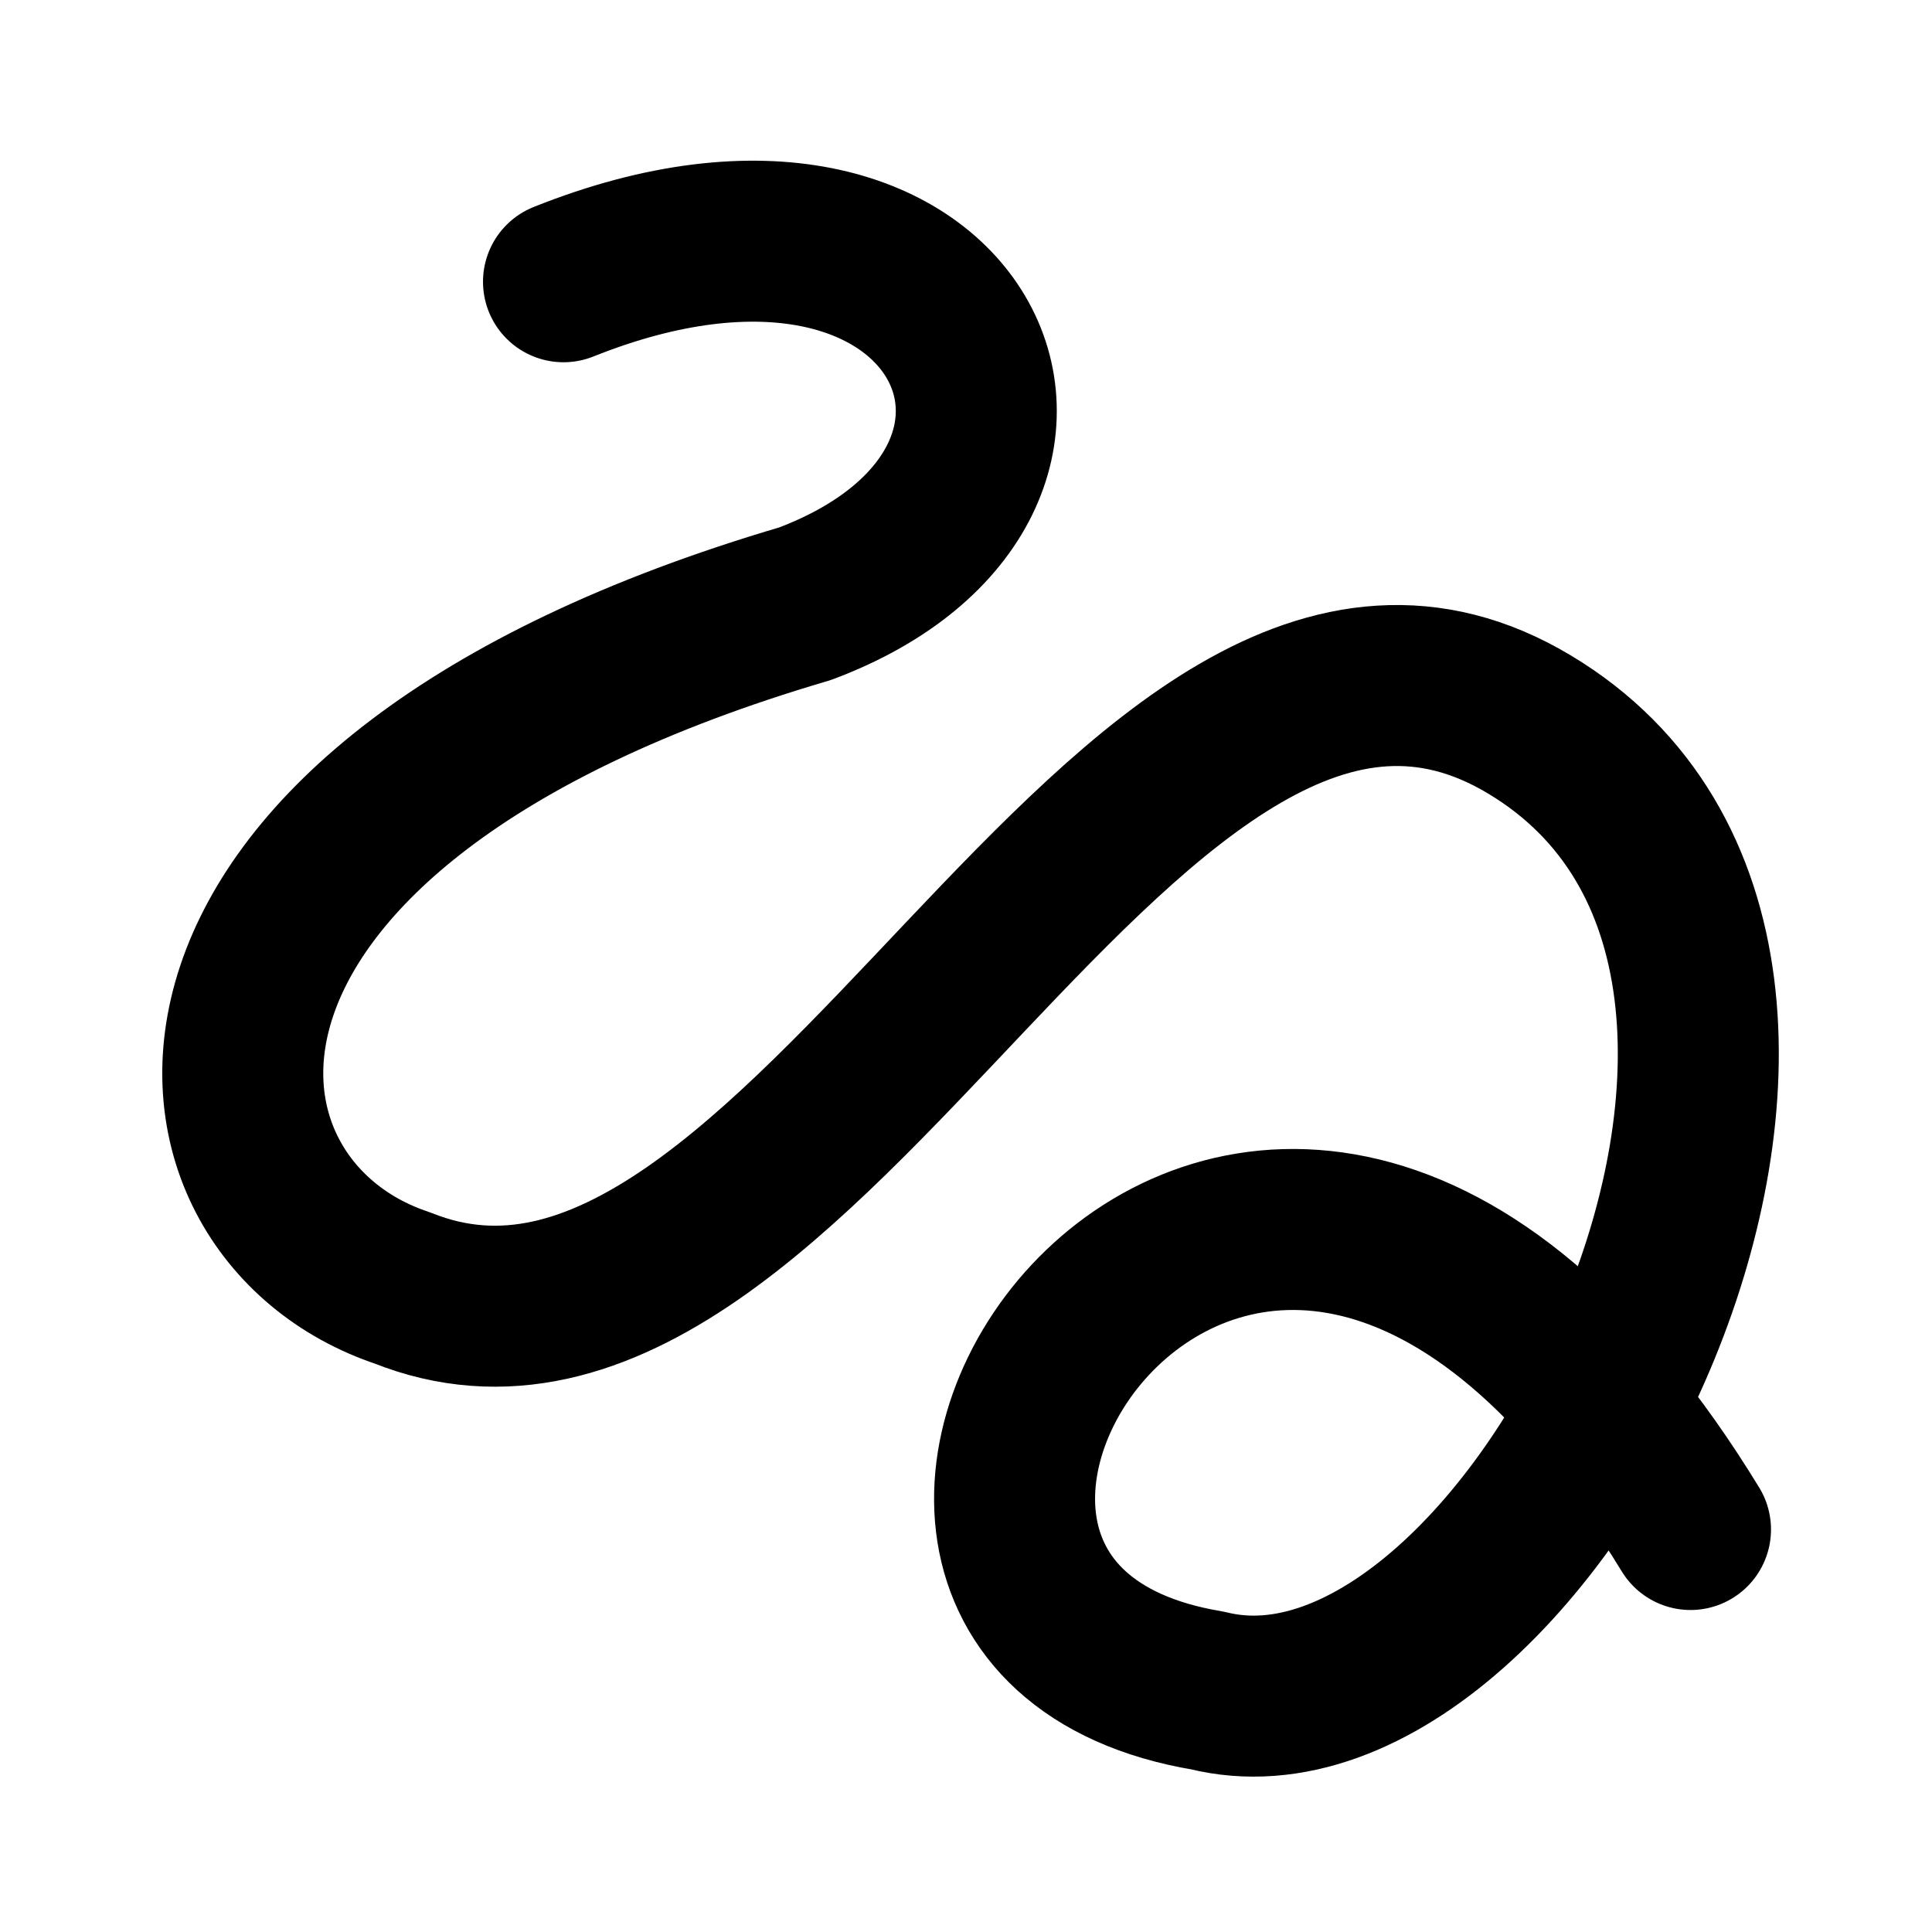
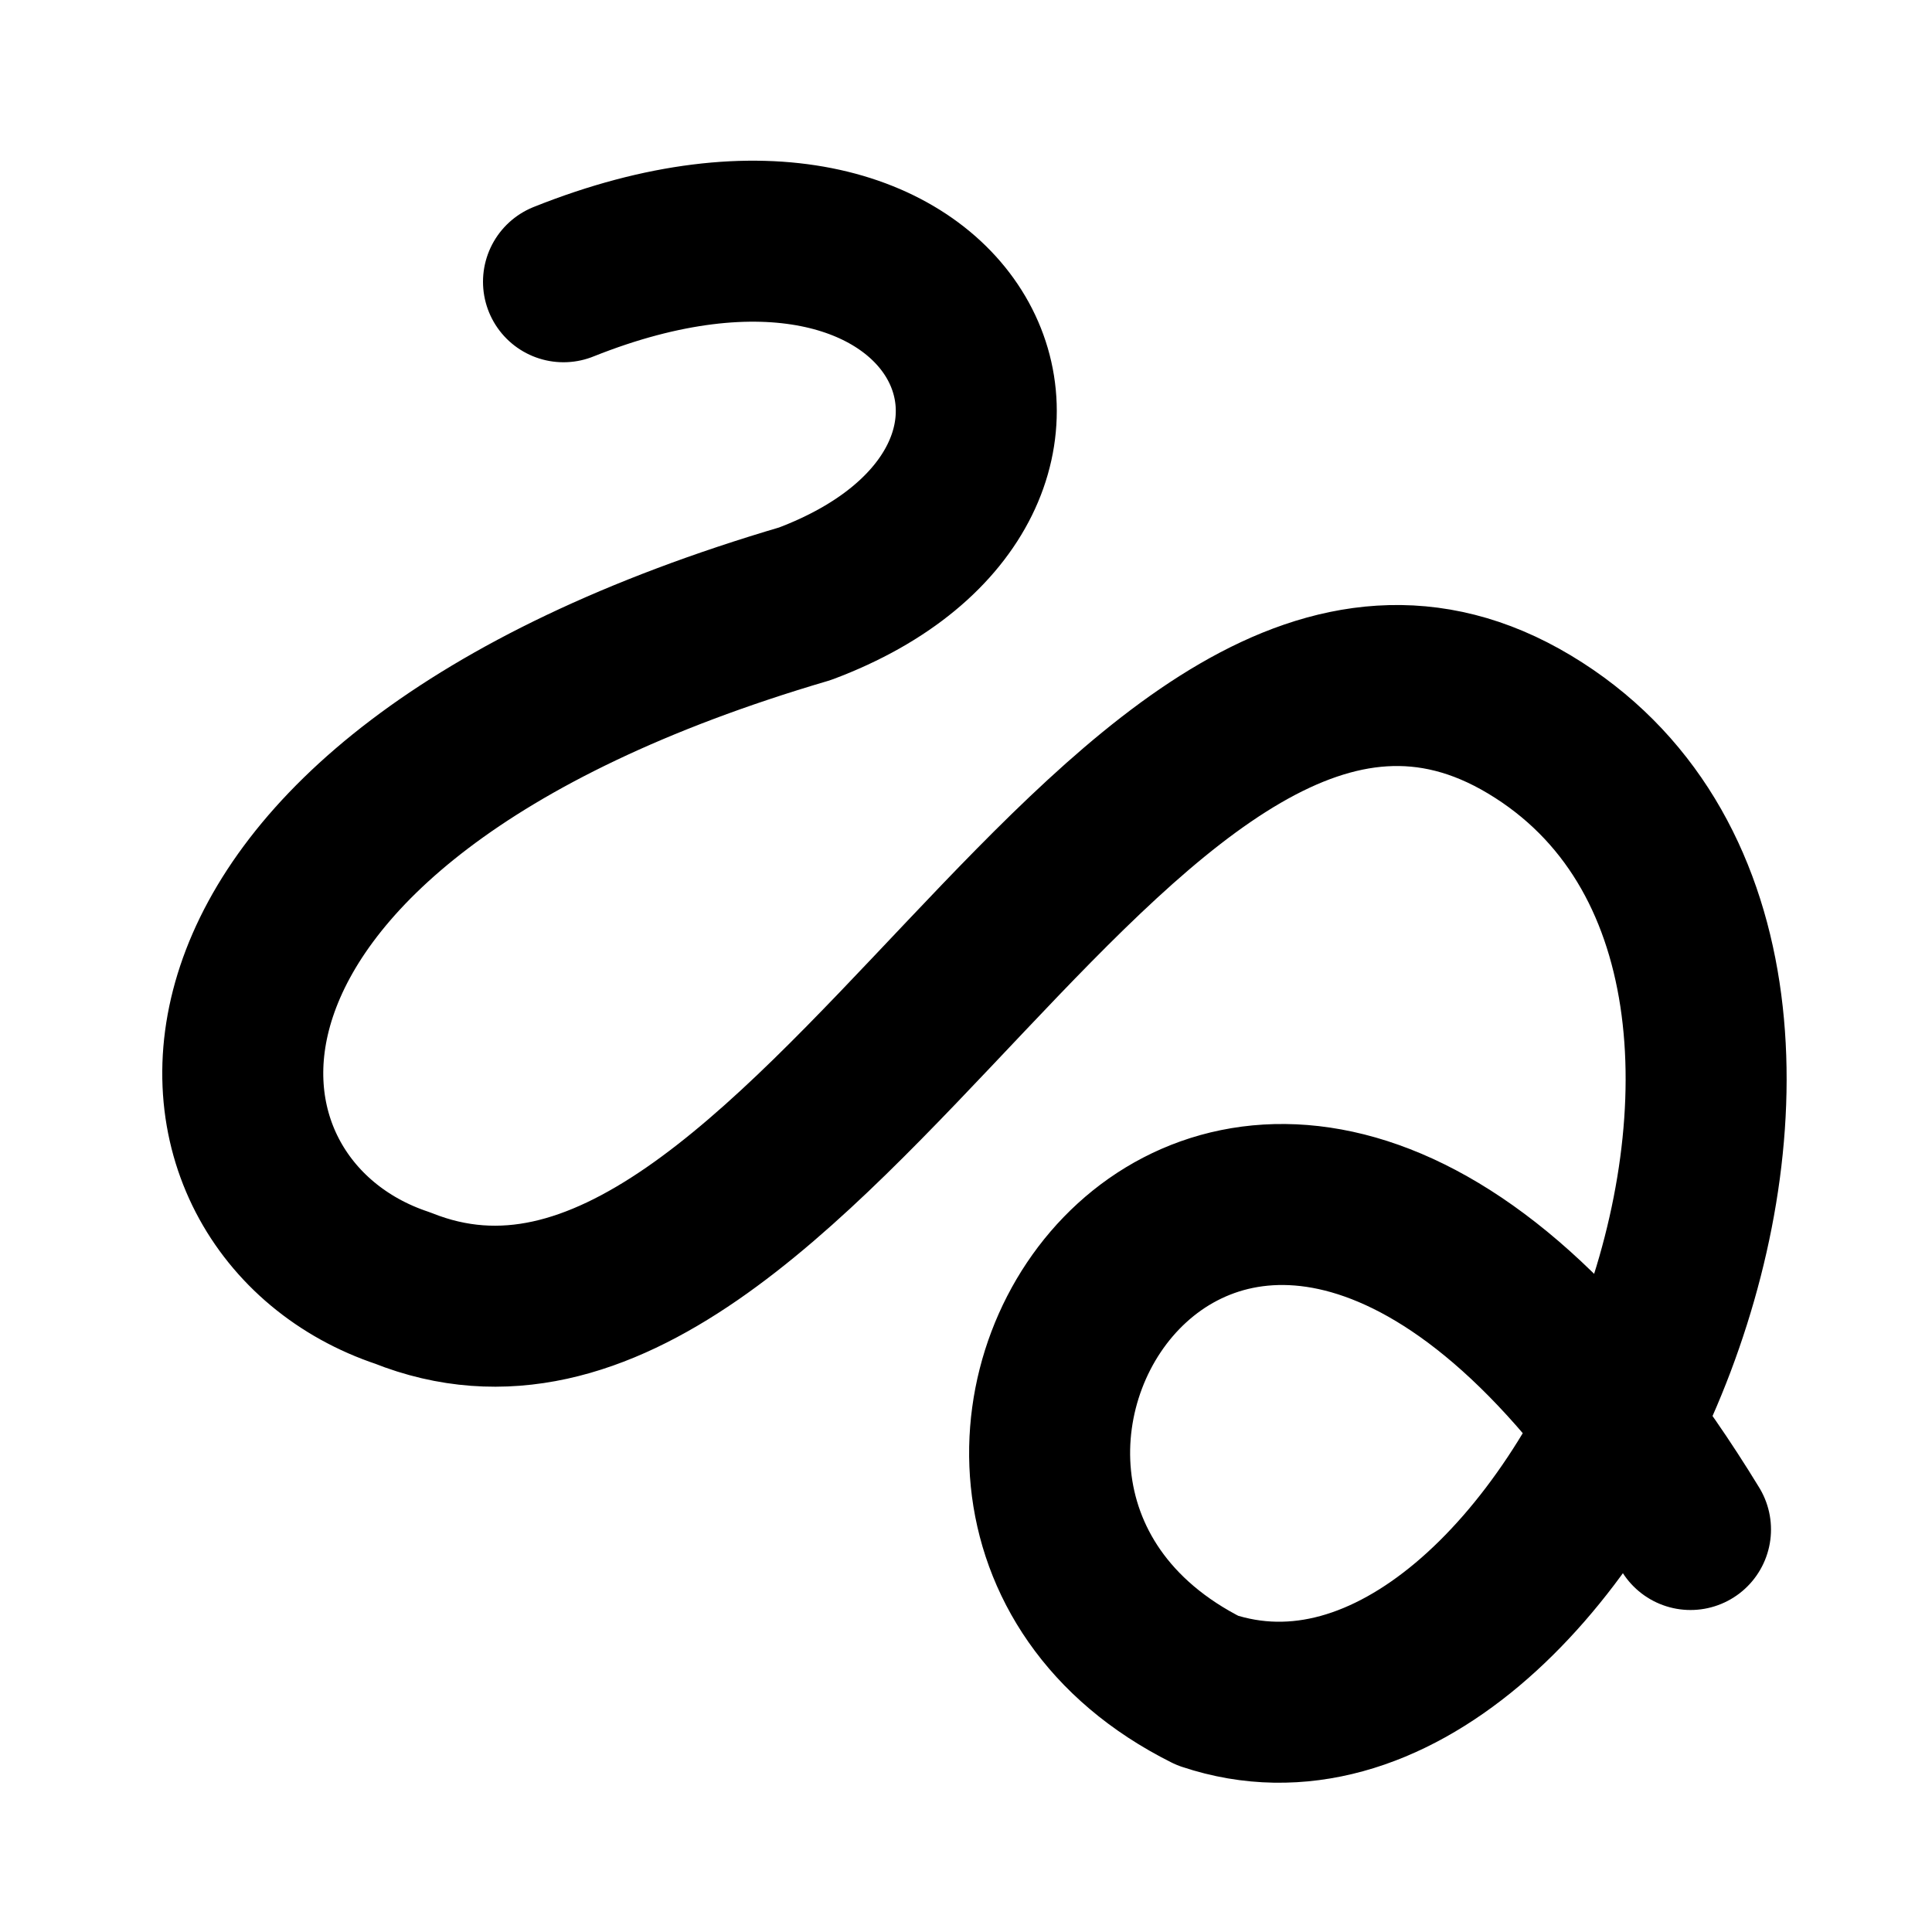
<svg xmlns="http://www.w3.org/2000/svg" width="24" height="24" viewBox="0 0 24 24" fill="none" stroke="currentColor" stroke-width="2" stroke-linecap="round" stroke-linejoin="round">
-   <path d="M7 3.5c5-2 7 2.5 3 4C1.5 10 2 15 5 16c5 2 9-10 14-7s0 13-4 12c-6-1 .5-11 6-2" />
+   <path d="M7 3.5c5-2 7 2.5 3 4C1.5 10 2 15 5 16c5 2 9-10 14-7s.5 13.5-4 12c-5-2.5.5-11 6-2" />
</svg>
